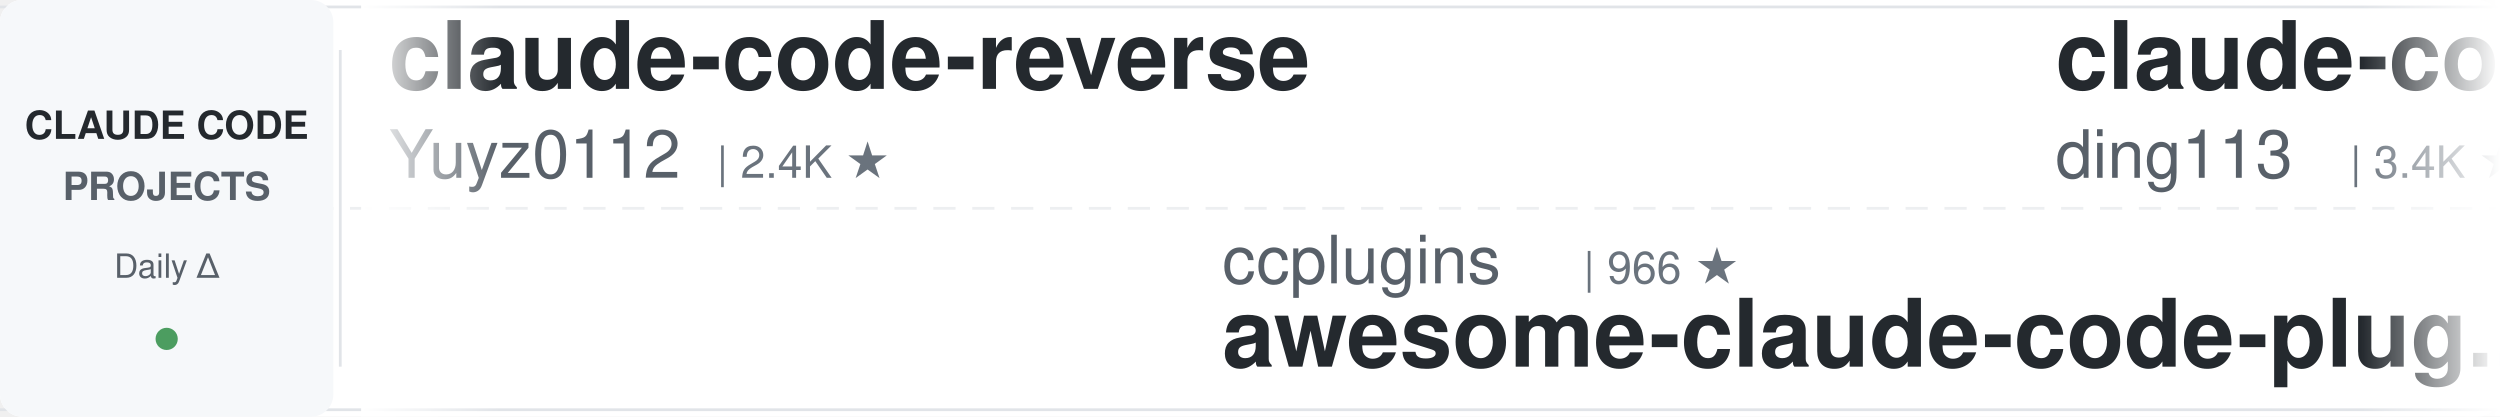
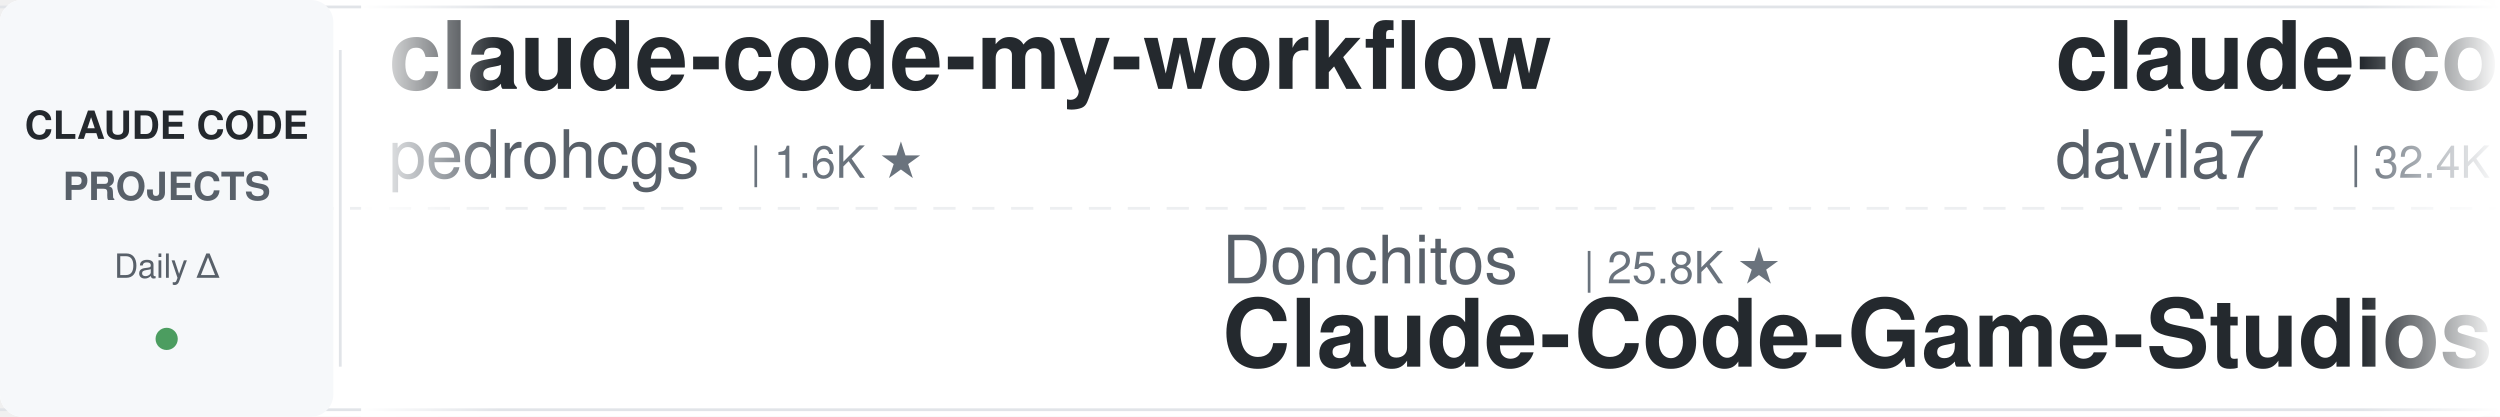
<svg xmlns="http://www.w3.org/2000/svg" width="900" height="150">
  <defs>
    <linearGradient id="leftFade" x1="0%" y1="0%" x2="100%" y2="0%">
      <stop offset="0%" style="stop-color:#ffffff;stop-opacity:1" />
      <stop offset="100%" style="stop-color:#ffffff;stop-opacity:0" />
    </linearGradient>
    <linearGradient id="rightFade" x1="0%" y1="0%" x2="100%" y2="0%">
      <stop offset="0%" style="stop-color:#ffffff;stop-opacity:0" />
      <stop offset="100%" style="stop-color:#ffffff;stop-opacity:1" />
    </linearGradient>
  </defs>
  <rect width="900" height="150" fill="#ffffff" rx="8" />
  <rect x="0" y="2" width="900" height="1" fill="#e1e4e8" />
  <rect x="0" y="147" width="900" height="1" fill="#e1e4e8" />
  <line x1="0" y1="75" x2="900" y2="75" stroke="#e1e4e8" stroke-width="1" stroke-dasharray="8 6" opacity="0.6" />
  <rect x="0" y="0" width="120" height="150" fill="#f6f8fa" rx="8" />
  <text x="60" y="50" font-family="-apple-system, BlinkMacSystemFont, 'Segoe UI', Helvetica, Arial, sans-serif" font-size="14" font-weight="600" fill="#24292e" text-anchor="middle">CLAUDE CODE</text>
  <text x="60" y="72" font-family="-apple-system, BlinkMacSystemFont, 'Segoe UI', Helvetica, Arial, sans-serif" font-size="14" font-weight="600" fill="#586069" text-anchor="middle">PROJECTS</text>
  <text x="60" y="100" font-family="-apple-system, BlinkMacSystemFont, 'Segoe UI', Helvetica, Arial, sans-serif" font-size="12" font-weight="500" fill="#586069" text-anchor="middle">Daily Δ</text>
  <circle cx="60" cy="122" r="4" fill="#22863a" opacity="0.8" />
  <rect x="122" y="18" width="1" height="114" fill="#e1e4e8" />
  <clipPath id="tickerClip">
    <rect x="130" y="0" width="770" height="150" />
  </clipPath>
  <g clip-path="url(#tickerClip)">
    <g id="tickerItems">
      <animateTransform attributeName="transform" attributeType="XML" type="translate" from="0 0" to="-3000 0" dur="54s" repeatCount="indefinite" />
      <g transform="translate(0, 0)">
-         <text x="140" y="32" font-family="-apple-system, BlinkMacSystemFont, 'Segoe UI', Helvetica, Arial, sans-serif" font-size="34" font-weight="600" fill="#24292e">claude-code-reverse</text>
-         <text x="140" y="64" font-family="-apple-system, BlinkMacSystemFont, 'Segoe UI', Helvetica, Arial, sans-serif" font-size="24" font-weight="400" fill="#586069">Yuyz0112</text>
-         <text x="258" y="64" font-family="-apple-system, BlinkMacSystemFont, 'Segoe UI', Helvetica, Arial, sans-serif" font-size="16" font-weight="500" fill="#6a737d">| 2.4K ★</text>
+         <text x="140" y="32" font-family="-apple-system, BlinkMacSystemFont, 'Segoe UI', Helvetica, Arial, sans-serif" font-size="34" font-weight="600" fill="#24292e">claude-code-my-workflow</text>
+         <text x="140" y="64" font-family="-apple-system, BlinkMacSystemFont, 'Segoe UI', Helvetica, Arial, sans-serif" font-size="24" font-weight="400" fill="#586069">pedrohcgs</text>
+         <text x="270" y="64" font-family="-apple-system, BlinkMacSystemFont, 'Segoe UI', Helvetica, Arial, sans-serif" font-size="16" font-weight="500" fill="#6a737d">| 1.6K ★</text>
      </g>
      <g transform="translate(300, 0)">
-         <text x="140" y="102" font-family="-apple-system, BlinkMacSystemFont, 'Segoe UI', Helvetica, Arial, sans-serif" font-size="24" font-weight="400" fill="#586069">ccplugins</text>
-         <text x="270" y="102" font-family="-apple-system, BlinkMacSystemFont, 'Segoe UI', Helvetica, Arial, sans-serif" font-size="16" font-weight="500" fill="#6a737d">| 966 ★</text>
-         <text x="140" y="132" font-family="-apple-system, BlinkMacSystemFont, 'Segoe UI', Helvetica, Arial, sans-serif" font-size="34" font-weight="600" fill="#24292e">awesome-claude-code-plug...</text>
+         <text x="140" y="102" font-family="-apple-system, BlinkMacSystemFont, 'Segoe UI', Helvetica, Arial, sans-serif" font-size="24" font-weight="400" fill="#586069">Donchitos</text>
+         <text x="270" y="102" font-family="-apple-system, BlinkMacSystemFont, 'Segoe UI', Helvetica, Arial, sans-serif" font-size="16" font-weight="500" fill="#6a737d">| 25.8K ★</text>
+         <text x="140" y="132" font-family="-apple-system, BlinkMacSystemFont, 'Segoe UI', Helvetica, Arial, sans-serif" font-size="34" font-weight="600" fill="#24292e">Claude-Code-Game-Studios</text>
      </g>
      <g transform="translate(600, 0)">
+         <text x="140" y="32" font-family="-apple-system, BlinkMacSystemFont, 'Segoe UI', Helvetica, Arial, sans-serif" font-size="34" font-weight="600" fill="#24292e">claude-code-templates</text>
+         <text x="140" y="64" font-family="-apple-system, BlinkMacSystemFont, 'Segoe UI', Helvetica, Arial, sans-serif" font-size="24" font-weight="400" fill="#586069">davila7</text>
+         <text x="246" y="64" font-family="-apple-system, BlinkMacSystemFont, 'Segoe UI', Helvetica, Arial, sans-serif" font-size="16" font-weight="500" fill="#6a737d">| 32.4K ★</text>
+       </g>
+       <g transform="translate(900, 0)">
+         <text x="140" y="102" font-family="-apple-system, BlinkMacSystemFont, 'Segoe UI', Helvetica, Arial, sans-serif" font-size="24" font-weight="400" fill="#586069">darcyegb</text>
+         <text x="258" y="102" font-family="-apple-system, BlinkMacSystemFont, 'Segoe UI', Helvetica, Arial, sans-serif" font-size="16" font-weight="500" fill="#6a737d">| 772 ★</text>
+         <text x="140" y="132" font-family="-apple-system, BlinkMacSystemFont, 'Segoe UI', Helvetica, Arial, sans-serif" font-size="34" font-weight="600" fill="#24292e">ClaudeCodeAgents</text>
+       </g>
+       <g transform="translate(1200, 0)">
+         <text x="140" y="32" font-family="-apple-system, BlinkMacSystemFont, 'Segoe UI', Helvetica, Arial, sans-serif" font-size="34" font-weight="600" fill="#24292e">claude-code-proxy</text>
+         <text x="140" y="64" font-family="-apple-system, BlinkMacSystemFont, 'Segoe UI', Helvetica, Arial, sans-serif" font-size="24" font-weight="400" fill="#586069">1rgs</text>
+         <text x="210" y="64" font-family="-apple-system, BlinkMacSystemFont, 'Segoe UI', Helvetica, Arial, sans-serif" font-size="16" font-weight="500" fill="#6a737d">| 3.8K ★</text>
+       </g>
+       <g transform="translate(1500, 0)">
+         <text x="140" y="102" font-family="-apple-system, BlinkMacSystemFont, 'Segoe UI', Helvetica, Arial, sans-serif" font-size="24" font-weight="400" fill="#586069">hangsman</text>
+         <text x="258" y="102" font-family="-apple-system, BlinkMacSystemFont, 'Segoe UI', Helvetica, Arial, sans-serif" font-size="16" font-weight="500" fill="#6a737d">| 797 ★</text>
+         <text x="140" y="132" font-family="-apple-system, BlinkMacSystemFont, 'Segoe UI', Helvetica, Arial, sans-serif" font-size="34" font-weight="600" fill="#24292e">claude-code-source</text>
+       </g>
+       <g transform="translate(1800, 0)">
+         <text x="140" y="32" font-family="-apple-system, BlinkMacSystemFont, 'Segoe UI', Helvetica, Arial, sans-serif" font-size="34" font-weight="600" fill="#24292e">my-claude-code-setup</text>
+         <text x="140" y="64" font-family="-apple-system, BlinkMacSystemFont, 'Segoe UI', Helvetica, Arial, sans-serif" font-size="24" font-weight="400" fill="#586069">centminmod</text>
+         <text x="282" y="64" font-family="-apple-system, BlinkMacSystemFont, 'Segoe UI', Helvetica, Arial, sans-serif" font-size="16" font-weight="500" fill="#6a737d">| 2.7K ★</text>
+       </g>
+       <g transform="translate(2100, 0)">
+         <text x="140" y="102" font-family="-apple-system, BlinkMacSystemFont, 'Segoe UI', Helvetica, Arial, sans-serif" font-size="24" font-weight="400" fill="#586069">VILA-Lab</text>
+         <text x="258" y="102" font-family="-apple-system, BlinkMacSystemFont, 'Segoe UI', Helvetica, Arial, sans-serif" font-size="16" font-weight="500" fill="#6a737d">| 2.1K ★</text>
+         <text x="140" y="132" font-family="-apple-system, BlinkMacSystemFont, 'Segoe UI', Helvetica, Arial, sans-serif" font-size="34" font-weight="600" fill="#24292e">Dive-into-Claude-Code</text>
+       </g>
+       <g transform="translate(2400, 0)">
        <text x="140" y="32" font-family="-apple-system, BlinkMacSystemFont, 'Segoe UI', Helvetica, Arial, sans-serif" font-size="34" font-weight="600" fill="#24292e">claude-code-hub</text>
        <text x="140" y="64" font-family="-apple-system, BlinkMacSystemFont, 'Segoe UI', Helvetica, Arial, sans-serif" font-size="24" font-weight="400" fill="#586069">ding113</text>
        <text x="246" y="64" font-family="-apple-system, BlinkMacSystemFont, 'Segoe UI', Helvetica, Arial, sans-serif" font-size="16" font-weight="500" fill="#6a737d">| 3.4K ★</text>
      </g>
-       <g transform="translate(900, 0)">
-         <text x="140" y="102" font-family="-apple-system, BlinkMacSystemFont, 'Segoe UI', Helvetica, Arial, sans-serif" font-size="24" font-weight="400" fill="#586069">ykdojo</text>
-         <text x="234" y="102" font-family="-apple-system, BlinkMacSystemFont, 'Segoe UI', Helvetica, Arial, sans-serif" font-size="16" font-weight="500" fill="#6a737d">| 10.2K ★</text>
-         <text x="140" y="132" font-family="-apple-system, BlinkMacSystemFont, 'Segoe UI', Helvetica, Arial, sans-serif" font-size="34" font-weight="600" fill="#24292e">claude-code-tips</text>
-       </g>
-       <g transform="translate(1200, 0)">
-         <text x="140" y="32" font-family="-apple-system, BlinkMacSystemFont, 'Segoe UI', Helvetica, Arial, sans-serif" font-size="34" font-weight="600" fill="#24292e">oh-my-claudecode</text>
-         <text x="140" y="64" font-family="-apple-system, BlinkMacSystemFont, 'Segoe UI', Helvetica, Arial, sans-serif" font-size="24" font-weight="400" fill="#586069">Yeachan-Heo</text>
-         <text x="294" y="64" font-family="-apple-system, BlinkMacSystemFont, 'Segoe UI', Helvetica, Arial, sans-serif" font-size="16" font-weight="500" fill="#6a737d">| 39.6K ★</text>
-       </g>
-       <g transform="translate(1500, 0)">
-         <text x="140" y="102" font-family="-apple-system, BlinkMacSystemFont, 'Segoe UI', Helvetica, Arial, sans-serif" font-size="24" font-weight="400" fill="#586069">feiskyer</text>
-         <text x="258" y="102" font-family="-apple-system, BlinkMacSystemFont, 'Segoe UI', Helvetica, Arial, sans-serif" font-size="16" font-weight="500" fill="#6a737d">| 1.7K ★</text>
-         <text x="140" y="132" font-family="-apple-system, BlinkMacSystemFont, 'Segoe UI', Helvetica, Arial, sans-serif" font-size="34" font-weight="600" fill="#24292e">claude-code-settings</text>
-       </g>
-       <g transform="translate(1800, 0)">
-         <text x="140" y="32" font-family="-apple-system, BlinkMacSystemFont, 'Segoe UI', Helvetica, Arial, sans-serif" font-size="34" font-weight="600" fill="#24292e">claude-code-tudou</text>
-         <text x="140" y="64" font-family="-apple-system, BlinkMacSystemFont, 'Segoe UI', Helvetica, Arial, sans-serif" font-size="24" font-weight="400" fill="#586069">AICoderTudou</text>
-         <text x="306" y="64" font-family="-apple-system, BlinkMacSystemFont, 'Segoe UI', Helvetica, Arial, sans-serif" font-size="16" font-weight="500" fill="#6a737d">| 493 ★</text>
-       </g>
-       <g transform="translate(2100, 0)">
+       <g transform="translate(2700, 0)">
        <text x="140" y="102" font-family="-apple-system, BlinkMacSystemFont, 'Segoe UI', Helvetica, Arial, sans-serif" font-size="24" font-weight="400" fill="#586069">kodu-ai</text>
        <text x="246" y="102" font-family="-apple-system, BlinkMacSystemFont, 'Segoe UI', Helvetica, Arial, sans-serif" font-size="16" font-weight="500" fill="#6a737d">| 5.2K ★</text>
        <text x="140" y="132" font-family="-apple-system, BlinkMacSystemFont, 'Segoe UI', Helvetica, Arial, sans-serif" font-size="34" font-weight="600" fill="#24292e">claude-coder</text>
      </g>
-       <g transform="translate(2400, 0)">
+       <g transform="translate(3000, 0)">
+         <text x="140" y="32" font-family="-apple-system, BlinkMacSystemFont, 'Segoe UI', Helvetica, Arial, sans-serif" font-size="34" font-weight="600" fill="#24292e">claude-code-my-workflow</text>
+         <text x="140" y="64" font-family="-apple-system, BlinkMacSystemFont, 'Segoe UI', Helvetica, Arial, sans-serif" font-size="24" font-weight="400" fill="#586069">pedrohcgs</text>
+         <text x="270" y="64" font-family="-apple-system, BlinkMacSystemFont, 'Segoe UI', Helvetica, Arial, sans-serif" font-size="16" font-weight="500" fill="#6a737d">| 1.6K ★</text>
+       </g>
+       <g transform="translate(3300, 0)">
+         <text x="140" y="102" font-family="-apple-system, BlinkMacSystemFont, 'Segoe UI', Helvetica, Arial, sans-serif" font-size="24" font-weight="400" fill="#586069">Donchitos</text>
+         <text x="270" y="102" font-family="-apple-system, BlinkMacSystemFont, 'Segoe UI', Helvetica, Arial, sans-serif" font-size="16" font-weight="500" fill="#6a737d">| 25.8K ★</text>
+         <text x="140" y="132" font-family="-apple-system, BlinkMacSystemFont, 'Segoe UI', Helvetica, Arial, sans-serif" font-size="34" font-weight="600" fill="#24292e">Claude-Code-Game-Studios</text>
+       </g>
+       <g transform="translate(3600, 0)">
        <text x="140" y="32" font-family="-apple-system, BlinkMacSystemFont, 'Segoe UI', Helvetica, Arial, sans-serif" font-size="34" font-weight="600" fill="#24292e">claude-code-templates</text>
        <text x="140" y="64" font-family="-apple-system, BlinkMacSystemFont, 'Segoe UI', Helvetica, Arial, sans-serif" font-size="24" font-weight="400" fill="#586069">davila7</text>
        <text x="246" y="64" font-family="-apple-system, BlinkMacSystemFont, 'Segoe UI', Helvetica, Arial, sans-serif" font-size="16" font-weight="500" fill="#6a737d">| 32.4K ★</text>
      </g>
-       <g transform="translate(2700, 0)">
-         <text x="140" y="102" font-family="-apple-system, BlinkMacSystemFont, 'Segoe UI', Helvetica, Arial, sans-serif" font-size="24" font-weight="400" fill="#586069">VoltAgent</text>
-         <text x="270" y="102" font-family="-apple-system, BlinkMacSystemFont, 'Segoe UI', Helvetica, Arial, sans-serif" font-size="16" font-weight="500" fill="#6a737d">| 25.5K ★</text>
-         <text x="140" y="132" font-family="-apple-system, BlinkMacSystemFont, 'Segoe UI', Helvetica, Arial, sans-serif" font-size="34" font-weight="600" fill="#24292e">awesome-claude-code-suba...</text>
-       </g>
-       <g transform="translate(3000, 0)">
-         <text x="140" y="32" font-family="-apple-system, BlinkMacSystemFont, 'Segoe UI', Helvetica, Arial, sans-serif" font-size="34" font-weight="600" fill="#24292e">claude-code-reverse</text>
-         <text x="140" y="64" font-family="-apple-system, BlinkMacSystemFont, 'Segoe UI', Helvetica, Arial, sans-serif" font-size="24" font-weight="400" fill="#586069">Yuyz0112</text>
-         <text x="258" y="64" font-family="-apple-system, BlinkMacSystemFont, 'Segoe UI', Helvetica, Arial, sans-serif" font-size="16" font-weight="500" fill="#6a737d">| 2.4K ★</text>
-       </g>
-       <g transform="translate(3300, 0)">
-         <text x="140" y="102" font-family="-apple-system, BlinkMacSystemFont, 'Segoe UI', Helvetica, Arial, sans-serif" font-size="24" font-weight="400" fill="#586069">ccplugins</text>
-         <text x="270" y="102" font-family="-apple-system, BlinkMacSystemFont, 'Segoe UI', Helvetica, Arial, sans-serif" font-size="16" font-weight="500" fill="#6a737d">| 966 ★</text>
-         <text x="140" y="132" font-family="-apple-system, BlinkMacSystemFont, 'Segoe UI', Helvetica, Arial, sans-serif" font-size="34" font-weight="600" fill="#24292e">awesome-claude-code-plug...</text>
-       </g>
-       <g transform="translate(3600, 0)">
-         <text x="140" y="32" font-family="-apple-system, BlinkMacSystemFont, 'Segoe UI', Helvetica, Arial, sans-serif" font-size="34" font-weight="600" fill="#24292e">claude-code-hub</text>
-         <text x="140" y="64" font-family="-apple-system, BlinkMacSystemFont, 'Segoe UI', Helvetica, Arial, sans-serif" font-size="24" font-weight="400" fill="#586069">ding113</text>
-         <text x="246" y="64" font-family="-apple-system, BlinkMacSystemFont, 'Segoe UI', Helvetica, Arial, sans-serif" font-size="16" font-weight="500" fill="#6a737d">| 3.4K ★</text>
-       </g>
      <g transform="translate(3900, 0)">
-         <text x="140" y="102" font-family="-apple-system, BlinkMacSystemFont, 'Segoe UI', Helvetica, Arial, sans-serif" font-size="24" font-weight="400" fill="#586069">ykdojo</text>
-         <text x="234" y="102" font-family="-apple-system, BlinkMacSystemFont, 'Segoe UI', Helvetica, Arial, sans-serif" font-size="16" font-weight="500" fill="#6a737d">| 10.2K ★</text>
-         <text x="140" y="132" font-family="-apple-system, BlinkMacSystemFont, 'Segoe UI', Helvetica, Arial, sans-serif" font-size="34" font-weight="600" fill="#24292e">claude-code-tips</text>
+         <text x="140" y="102" font-family="-apple-system, BlinkMacSystemFont, 'Segoe UI', Helvetica, Arial, sans-serif" font-size="24" font-weight="400" fill="#586069">darcyegb</text>
+         <text x="258" y="102" font-family="-apple-system, BlinkMacSystemFont, 'Segoe UI', Helvetica, Arial, sans-serif" font-size="16" font-weight="500" fill="#6a737d">| 772 ★</text>
+         <text x="140" y="132" font-family="-apple-system, BlinkMacSystemFont, 'Segoe UI', Helvetica, Arial, sans-serif" font-size="34" font-weight="600" fill="#24292e">ClaudeCodeAgents</text>
      </g>
    </g>
  </g>
  <rect x="130" y="0" width="50" height="150" fill="url(#leftFade)" />
  <rect x="850" y="0" width="50" height="150" fill="url(#rightFade)" />
</svg>
